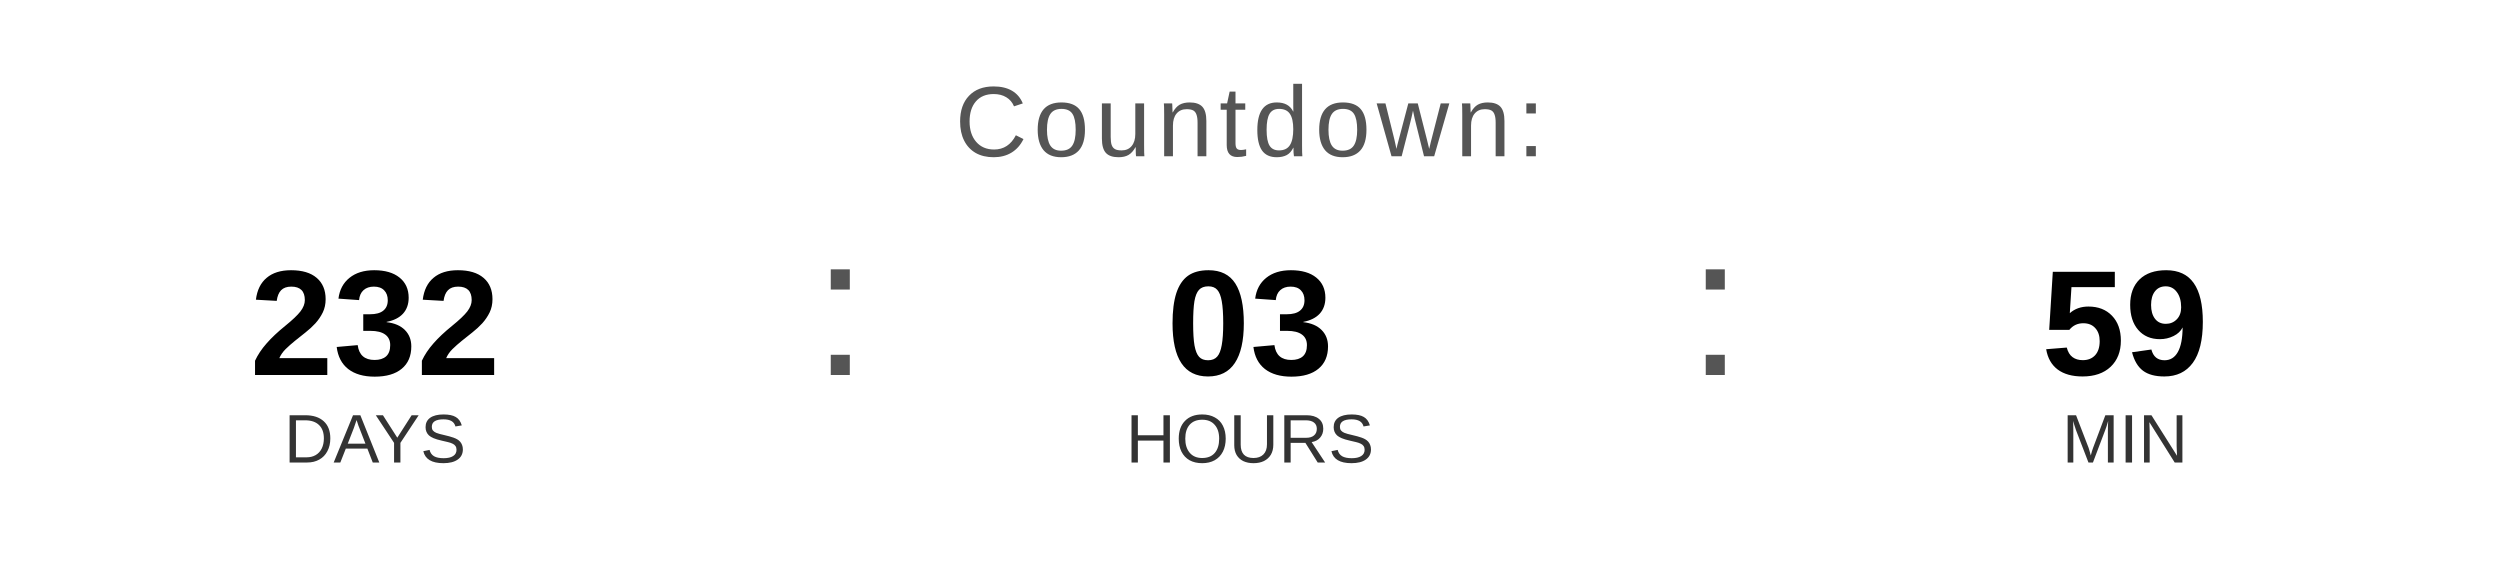
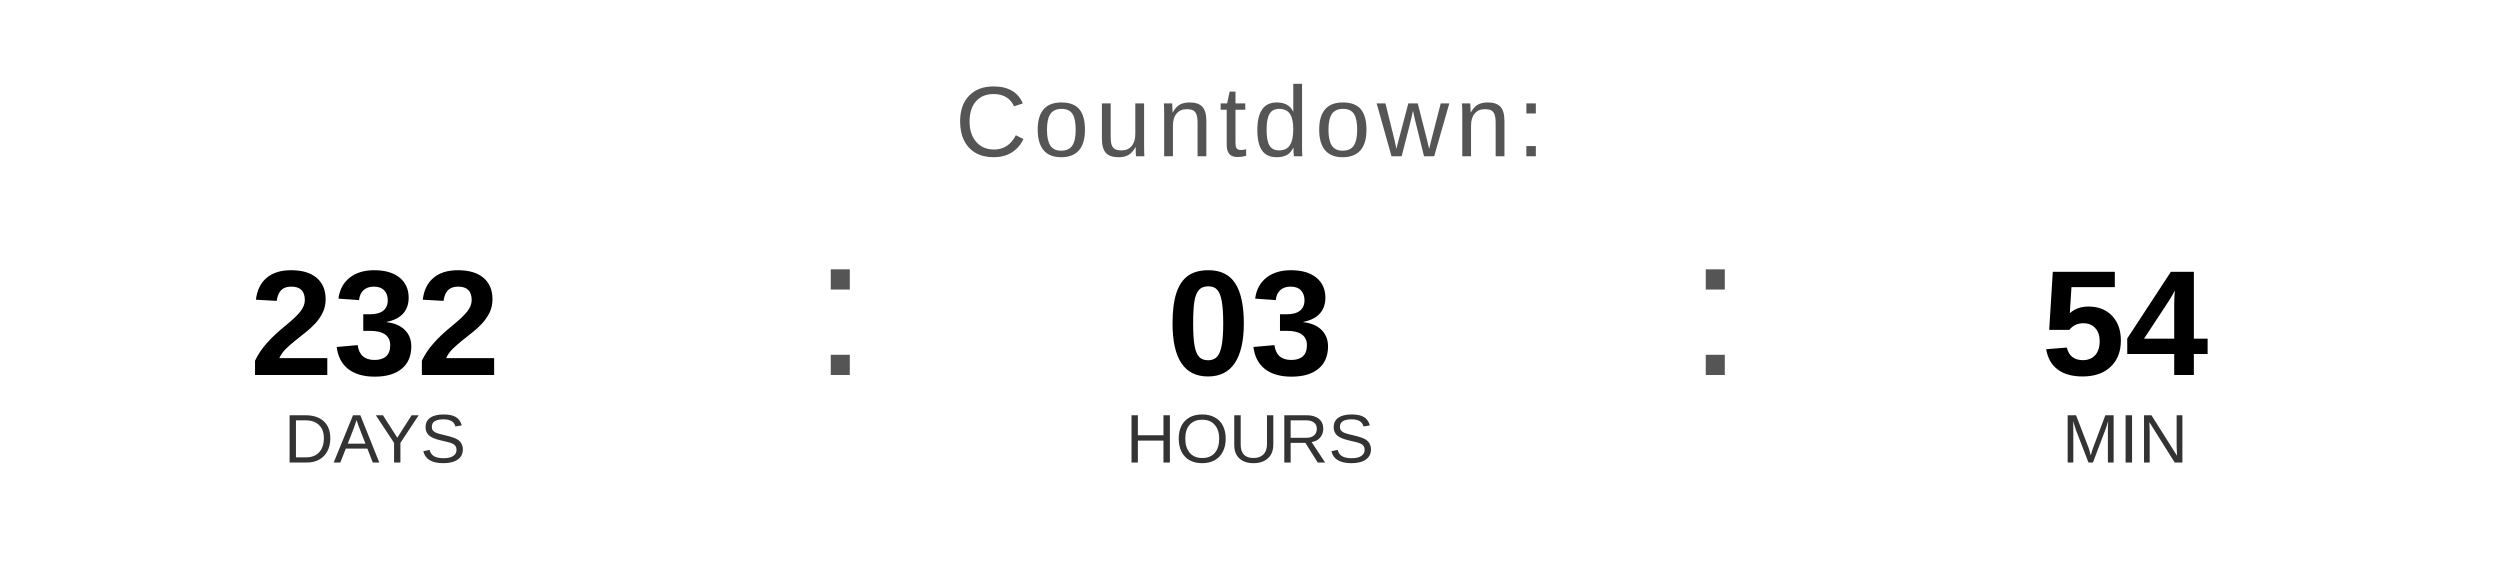
<svg xmlns="http://www.w3.org/2000/svg" width="400" height="90" viewBox="0 0 400 90">
  <text x="200" y="25" font-family="Arial, Helvetica, sans-serif" font-size="16" fill="#555555" text-anchor="middle" letter-spacing="1">
    Countdown:
  </text>
  <text x="60" y="60" font-family="Arial, Helvetica, sans-serif" font-size="24" font-weight="bold" fill="#000000" text-anchor="middle">232</text>
  <text x="60" y="74" font-family="Arial, Helvetica, sans-serif" font-size="11" fill="#333333" text-anchor="middle">DAYS</text>
  <text x="130" y="60" font-family="Arial, sans-serif" font-size="32" fill="#555555">:</text>
  <text x="200" y="60" font-family="Arial, Helvetica, sans-serif" font-size="24" font-weight="bold" fill="#000000" text-anchor="middle">03</text>
  <text x="200" y="74" font-family="Arial, Helvetica, sans-serif" font-size="11" fill="#333333" text-anchor="middle">HOURS</text>
  <text x="270" y="60" font-family="Arial, sans-serif" font-size="32" fill="#555555">:</text>
-   <text x="340" y="60" font-family="Arial, Helvetica, sans-serif" font-size="24" font-weight="bold" fill="#000000" text-anchor="middle">59</text>
+   <text x="340" y="60" font-family="Arial, Helvetica, sans-serif" font-size="24" font-weight="bold" fill="#000000" text-anchor="middle">54</text>
  <text x="340" y="74" font-family="Arial, Helvetica, sans-serif" font-size="11" fill="#333333" text-anchor="middle">MIN</text>
</svg>
